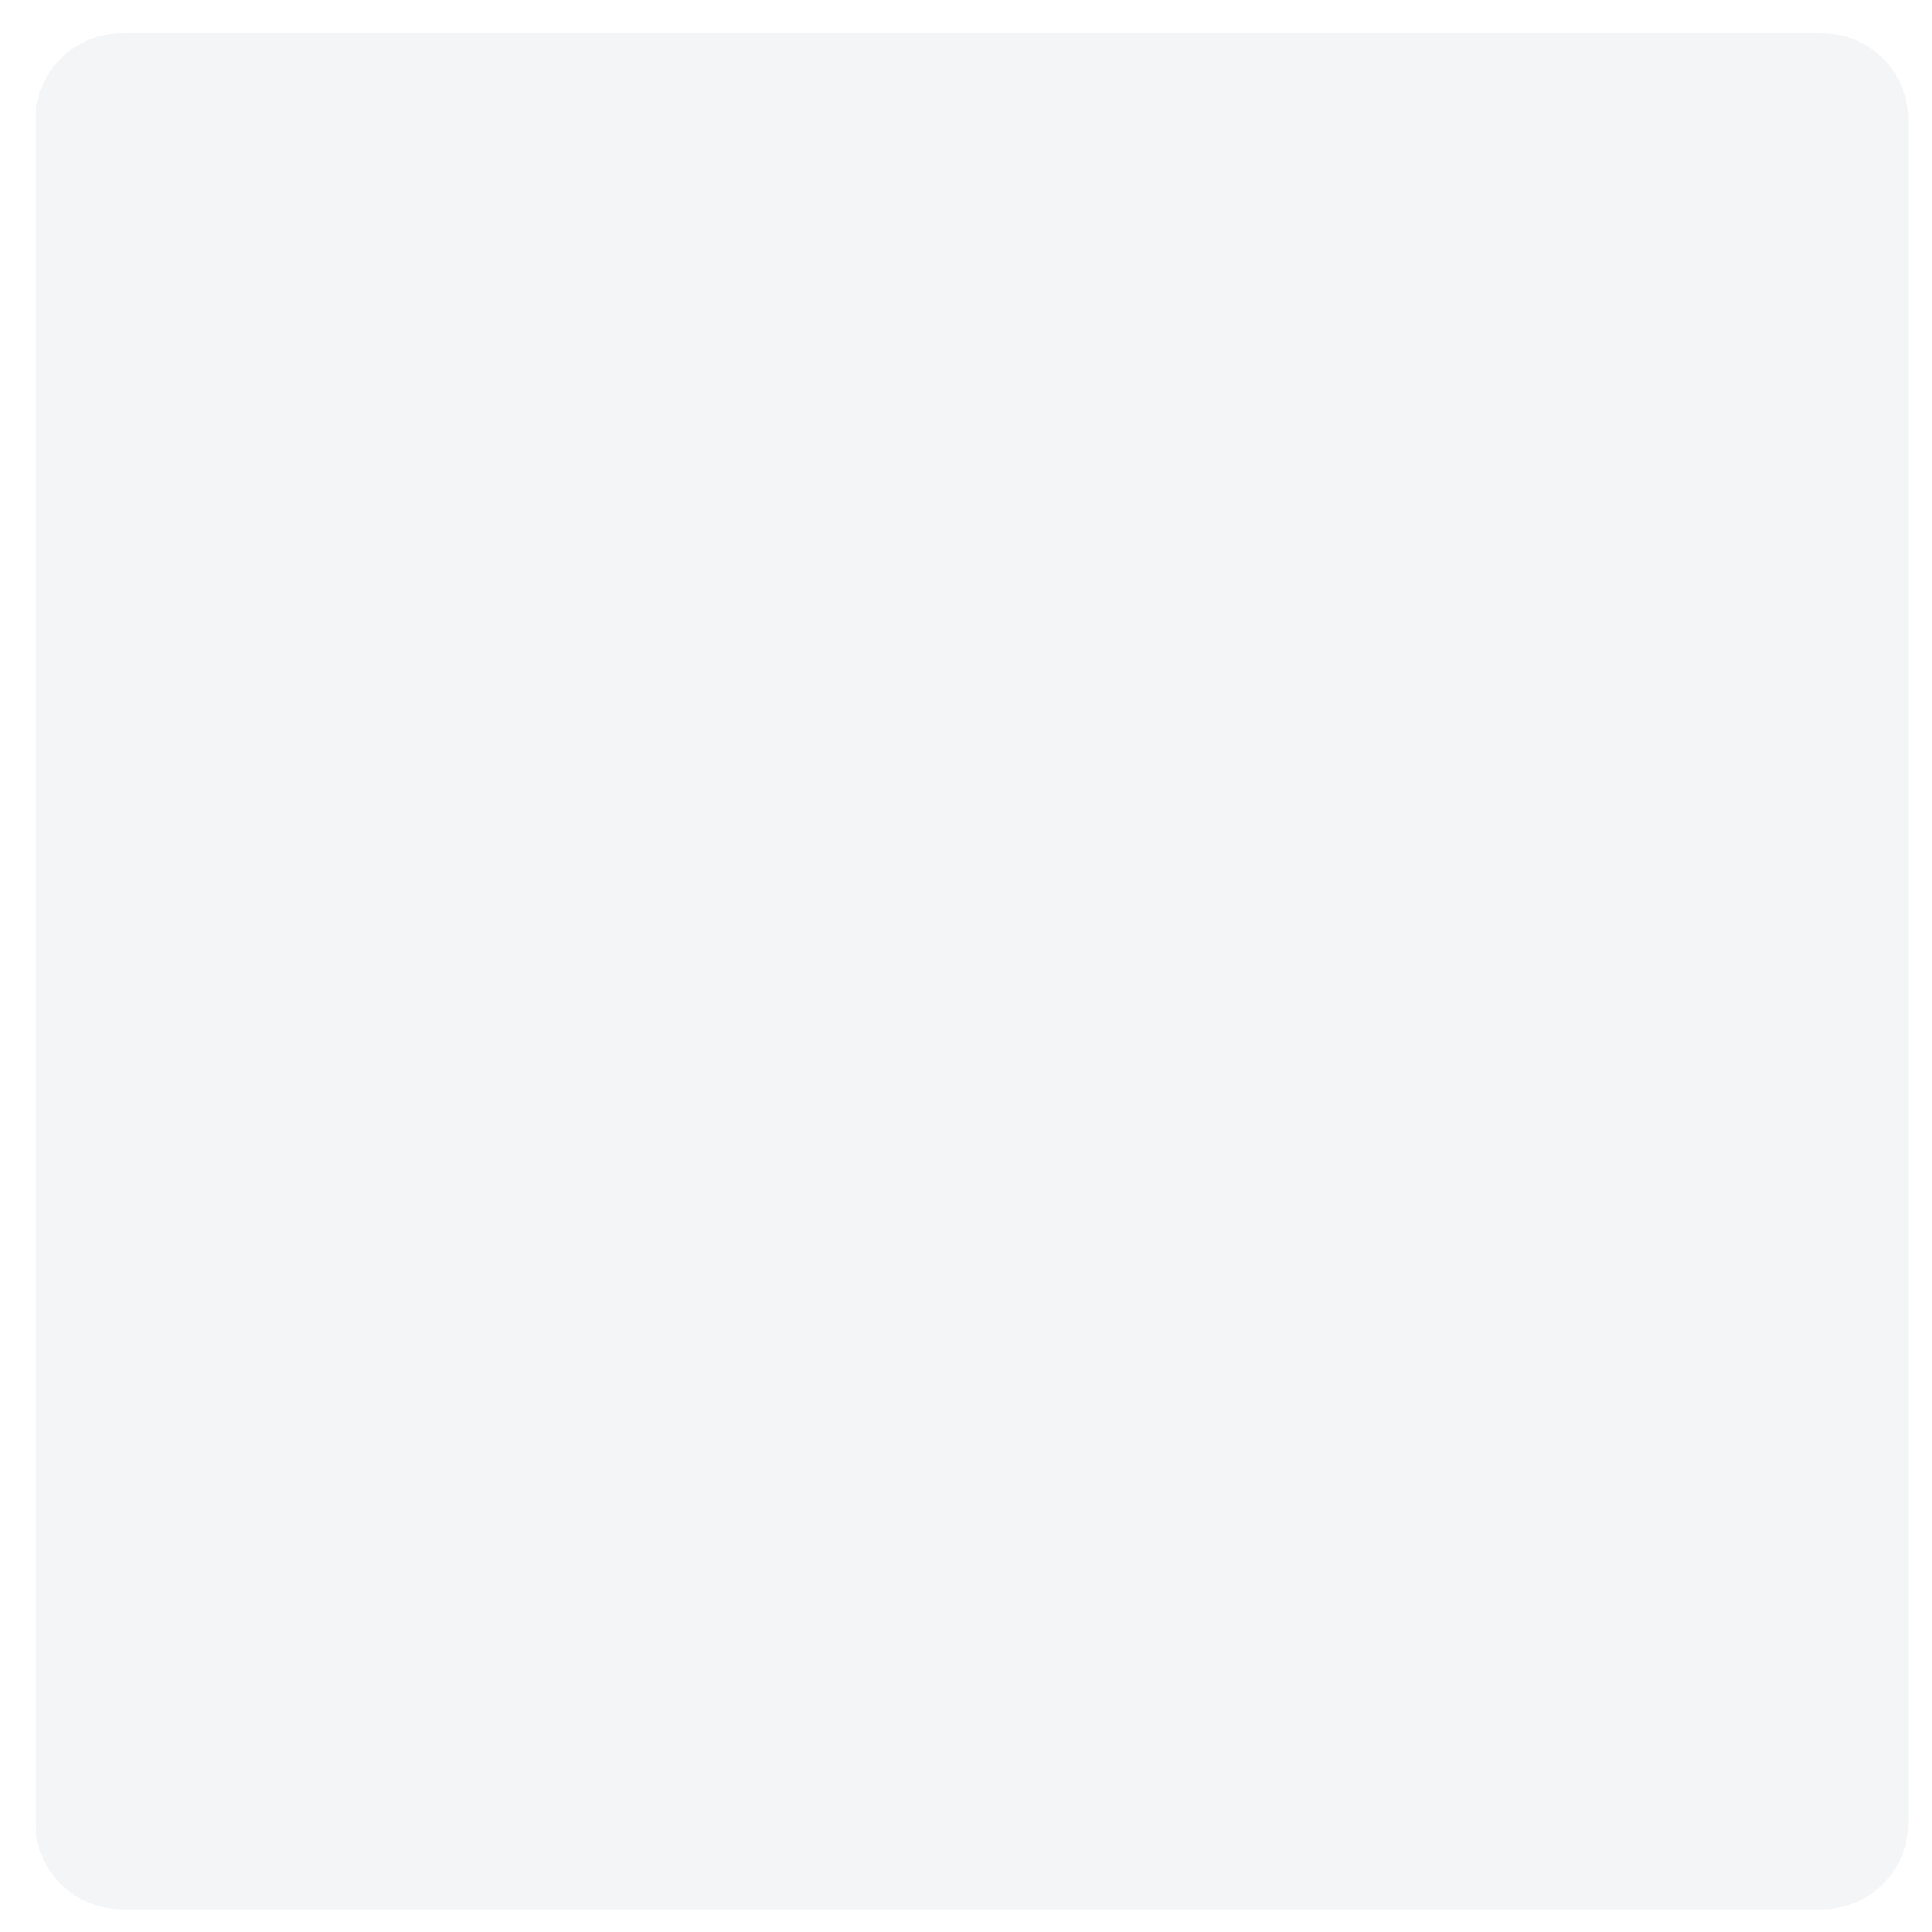
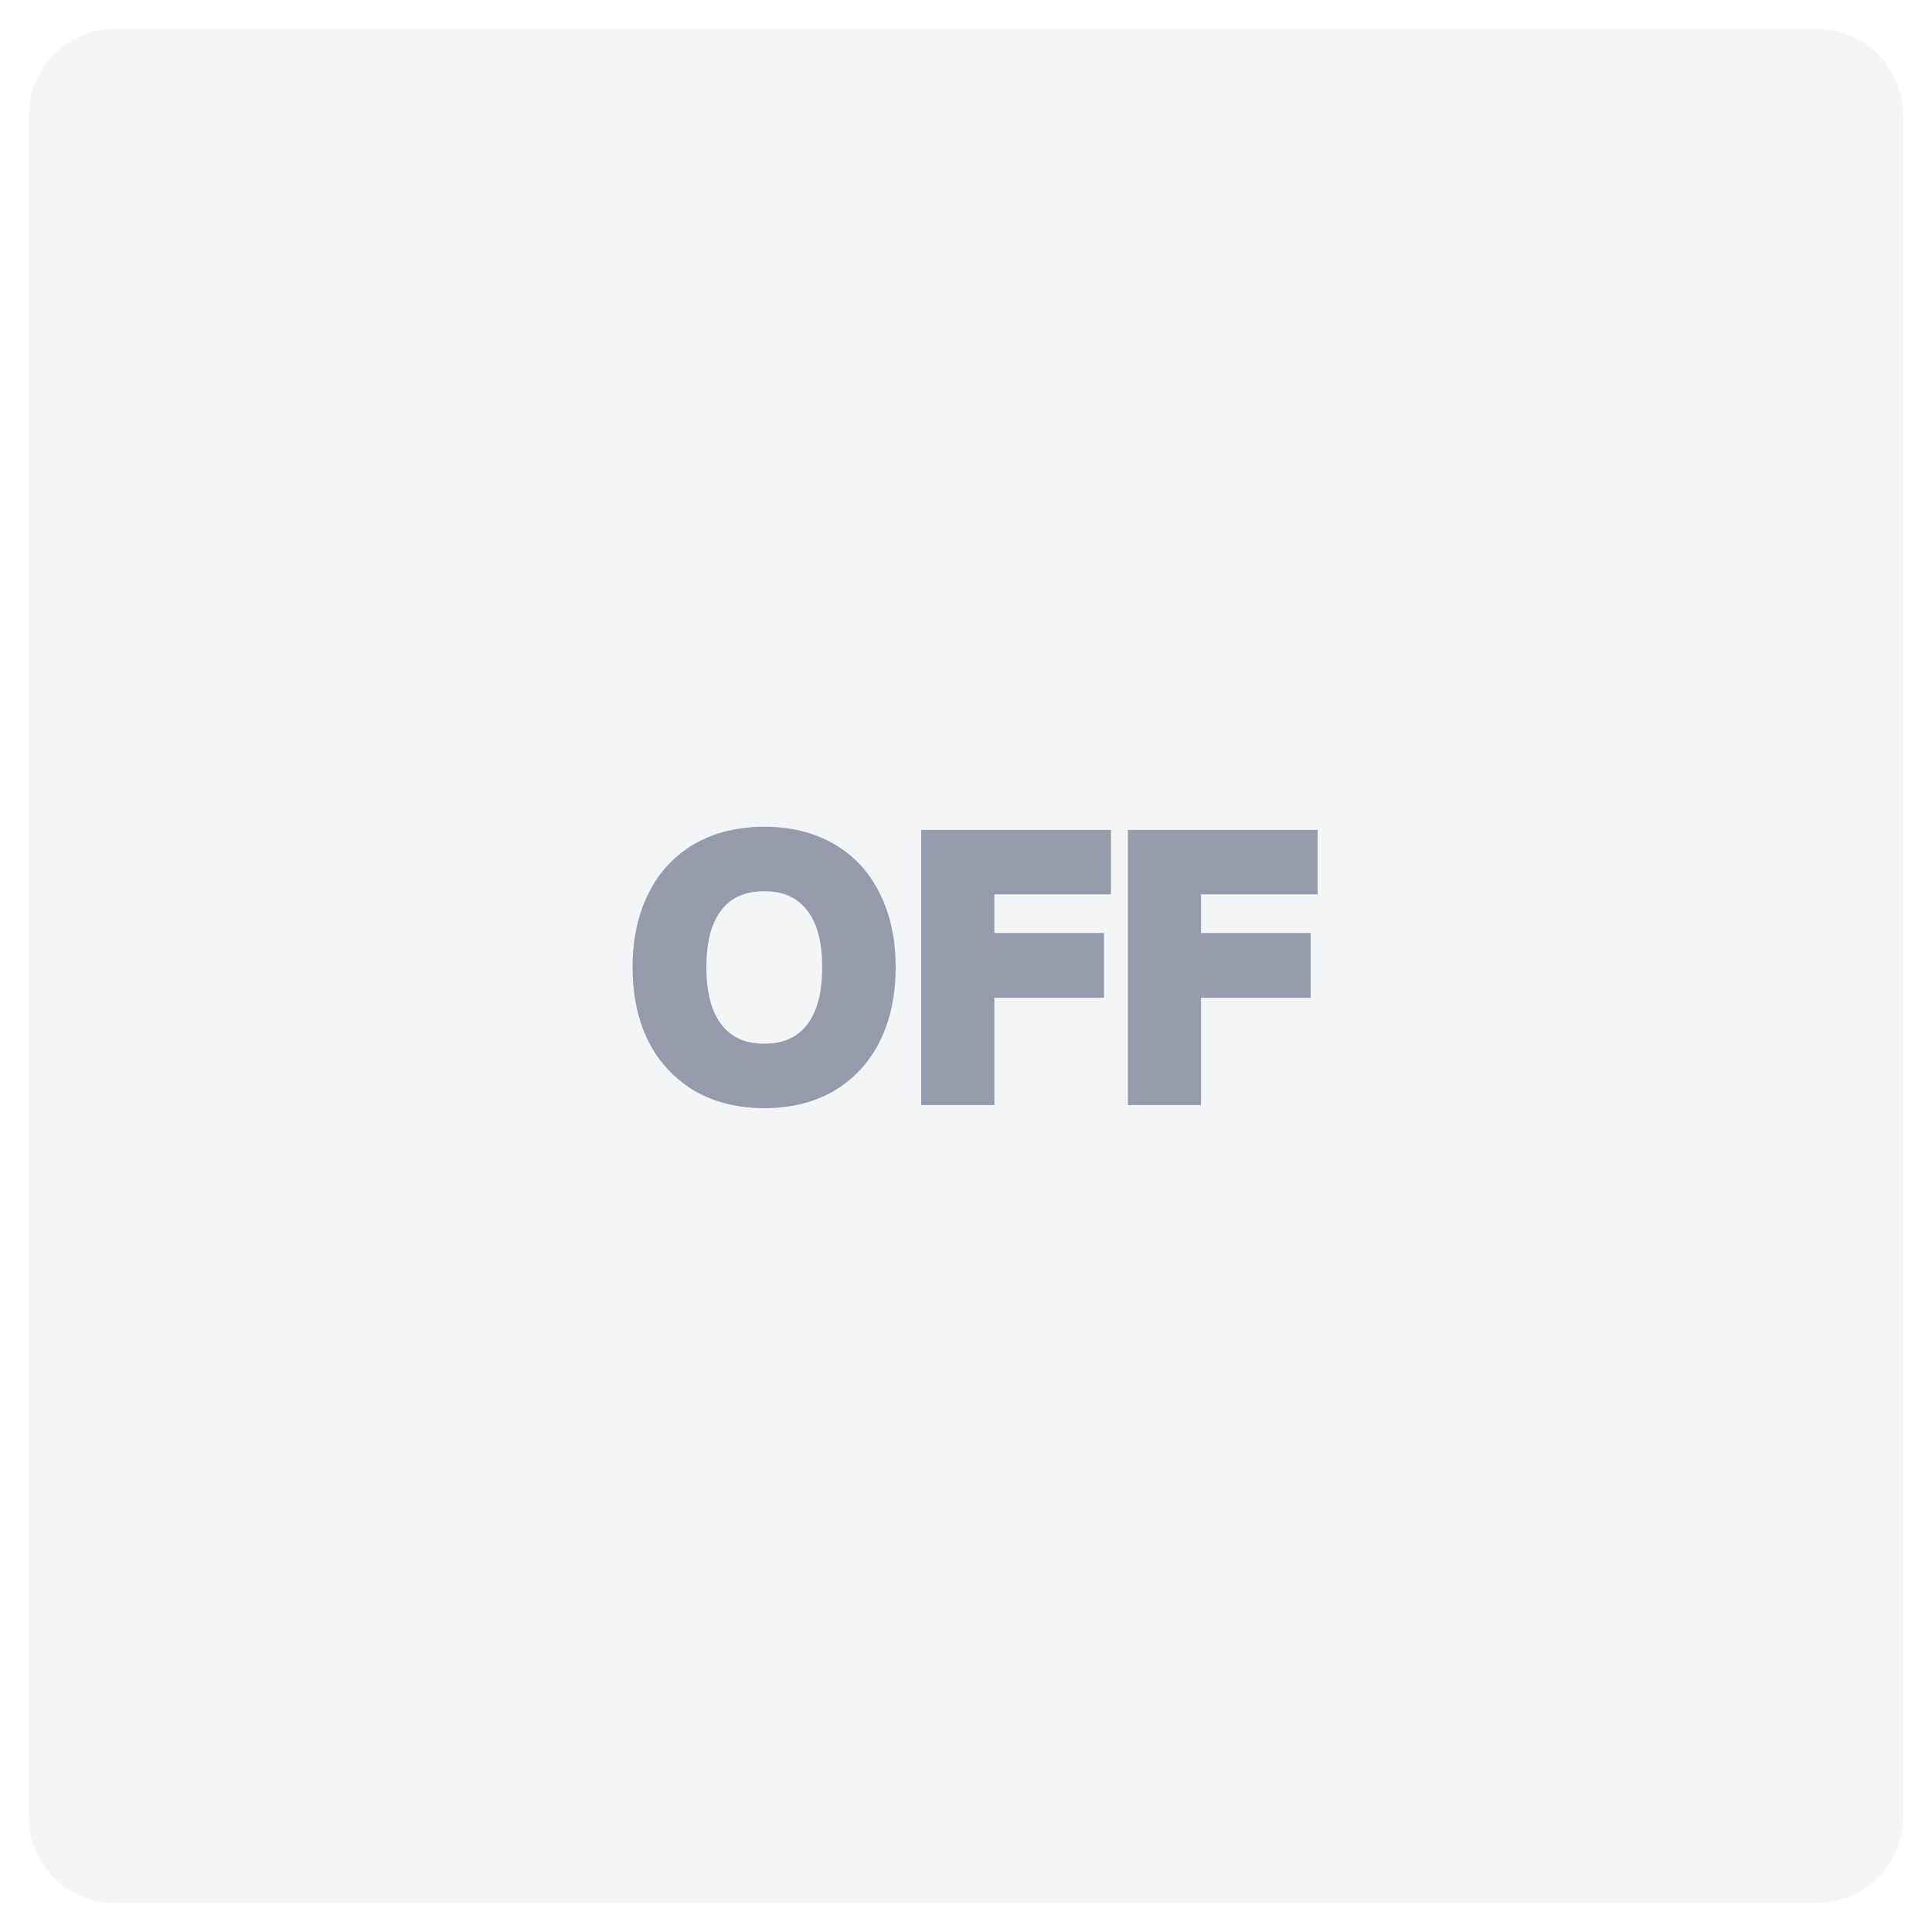
<svg xmlns="http://www.w3.org/2000/svg" width="67" height="67" fill="none" viewBox="0 0 67 67">
-   <rect width="64.958" height="65.059" x="1.225" y="1.153" fill="#F4F5F7" rx="3" />
+   <rect width="65" height="65" x="1" y="1" fill="#F4F5F7" rx="3" />
+   <path fill="#969BAB" stroke="#969BAB" stroke-width="1" d="M26.505 37.931c-.824 0-1.544-.176-2.16-.528a3.674 3.674 0 01-1.416-1.524c-.328-.664-.492-1.444-.492-2.34 0-.888.164-1.66.492-2.316a3.507 3.507 0 011.404-1.524c.616-.352 1.34-.528 2.172-.528.832 0 1.552.176 2.16.528.616.352 1.084.86 1.404 1.524.328.656.492 1.428.492 2.316 0 .896-.164 1.676-.492 2.34a3.597 3.597 0 01-1.404 1.524c-.608.352-1.328.528-2.16.528zm0-1.236c.792 0 1.408-.272 1.848-.816.44-.544.66-1.324.66-2.34 0-1.008-.22-1.78-.66-2.316-.44-.544-1.056-.816-1.848-.816s-1.408.268-1.848.804c-.44.536-.66 1.312-.66 2.328 0 1.016.22 1.796.66 2.34.44.544 1.056.816 1.848.816zm5.942-7.416h5.58v1.236h-4.044v2.34h3.803v1.248h-3.803v3.72h-1.536V29.28zm7.167 0h5.58v1.236H41.15v2.34h3.804v1.248H41.15v3.72h-1.536V29.28z" />
</svg>
